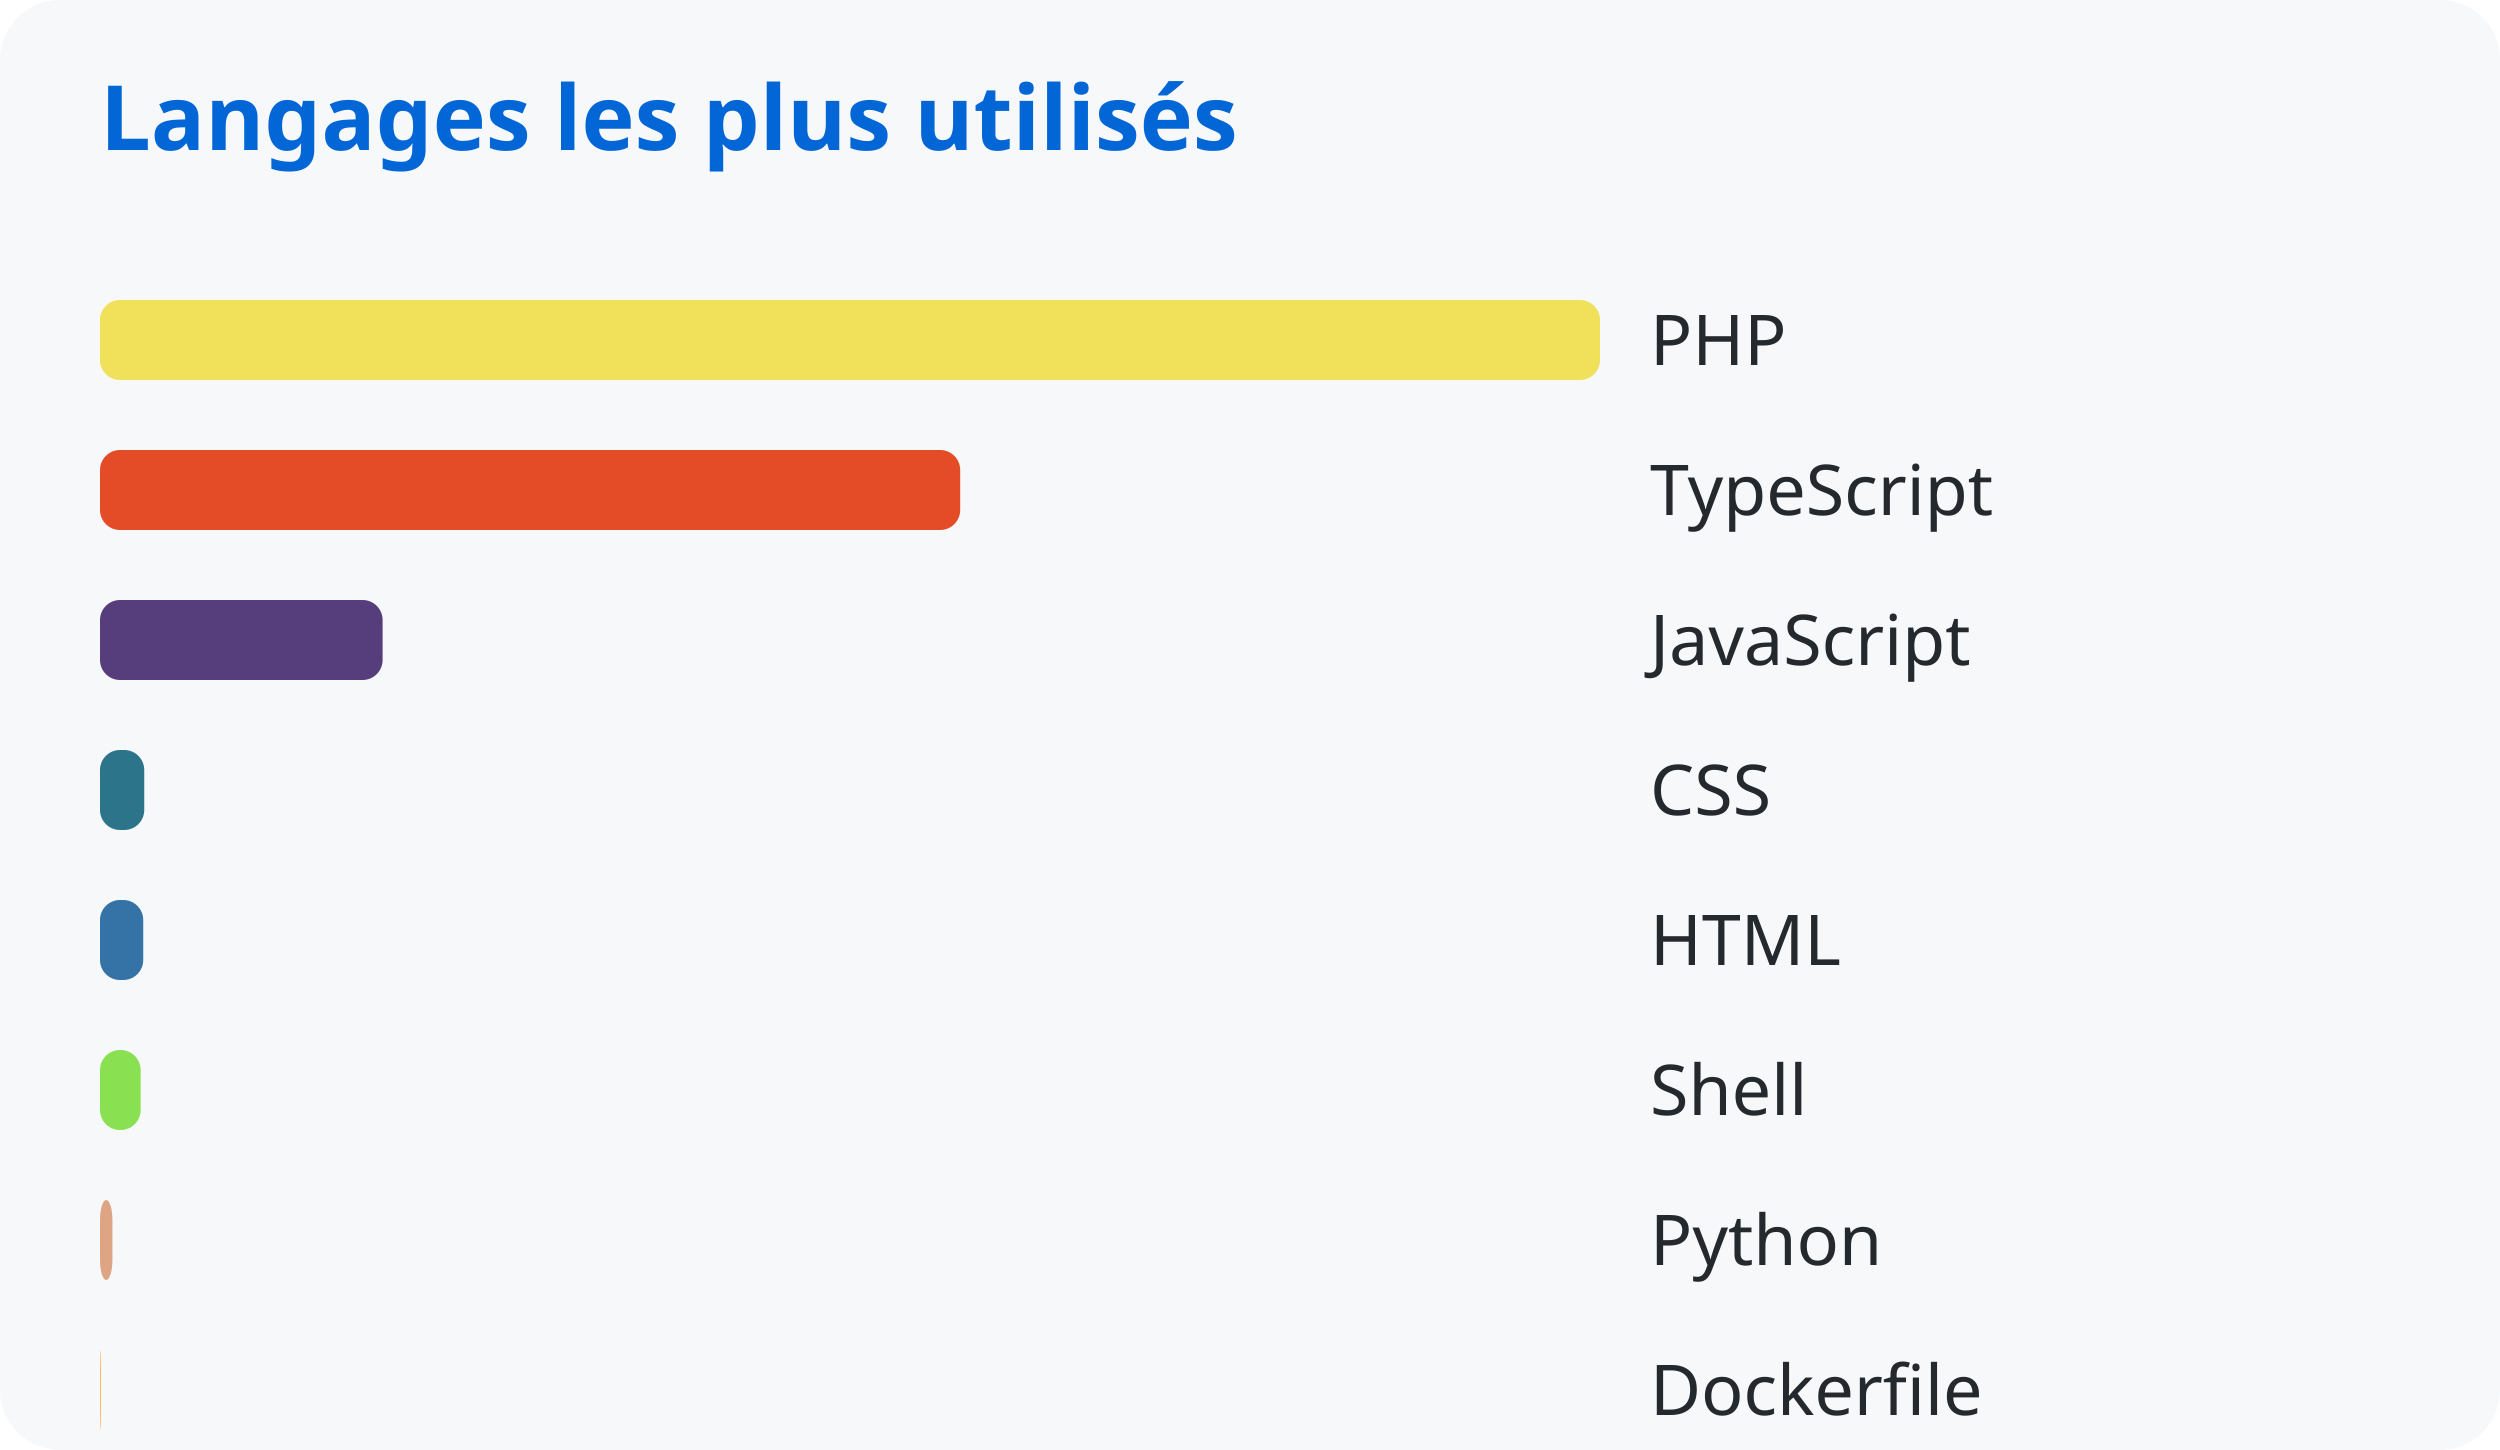
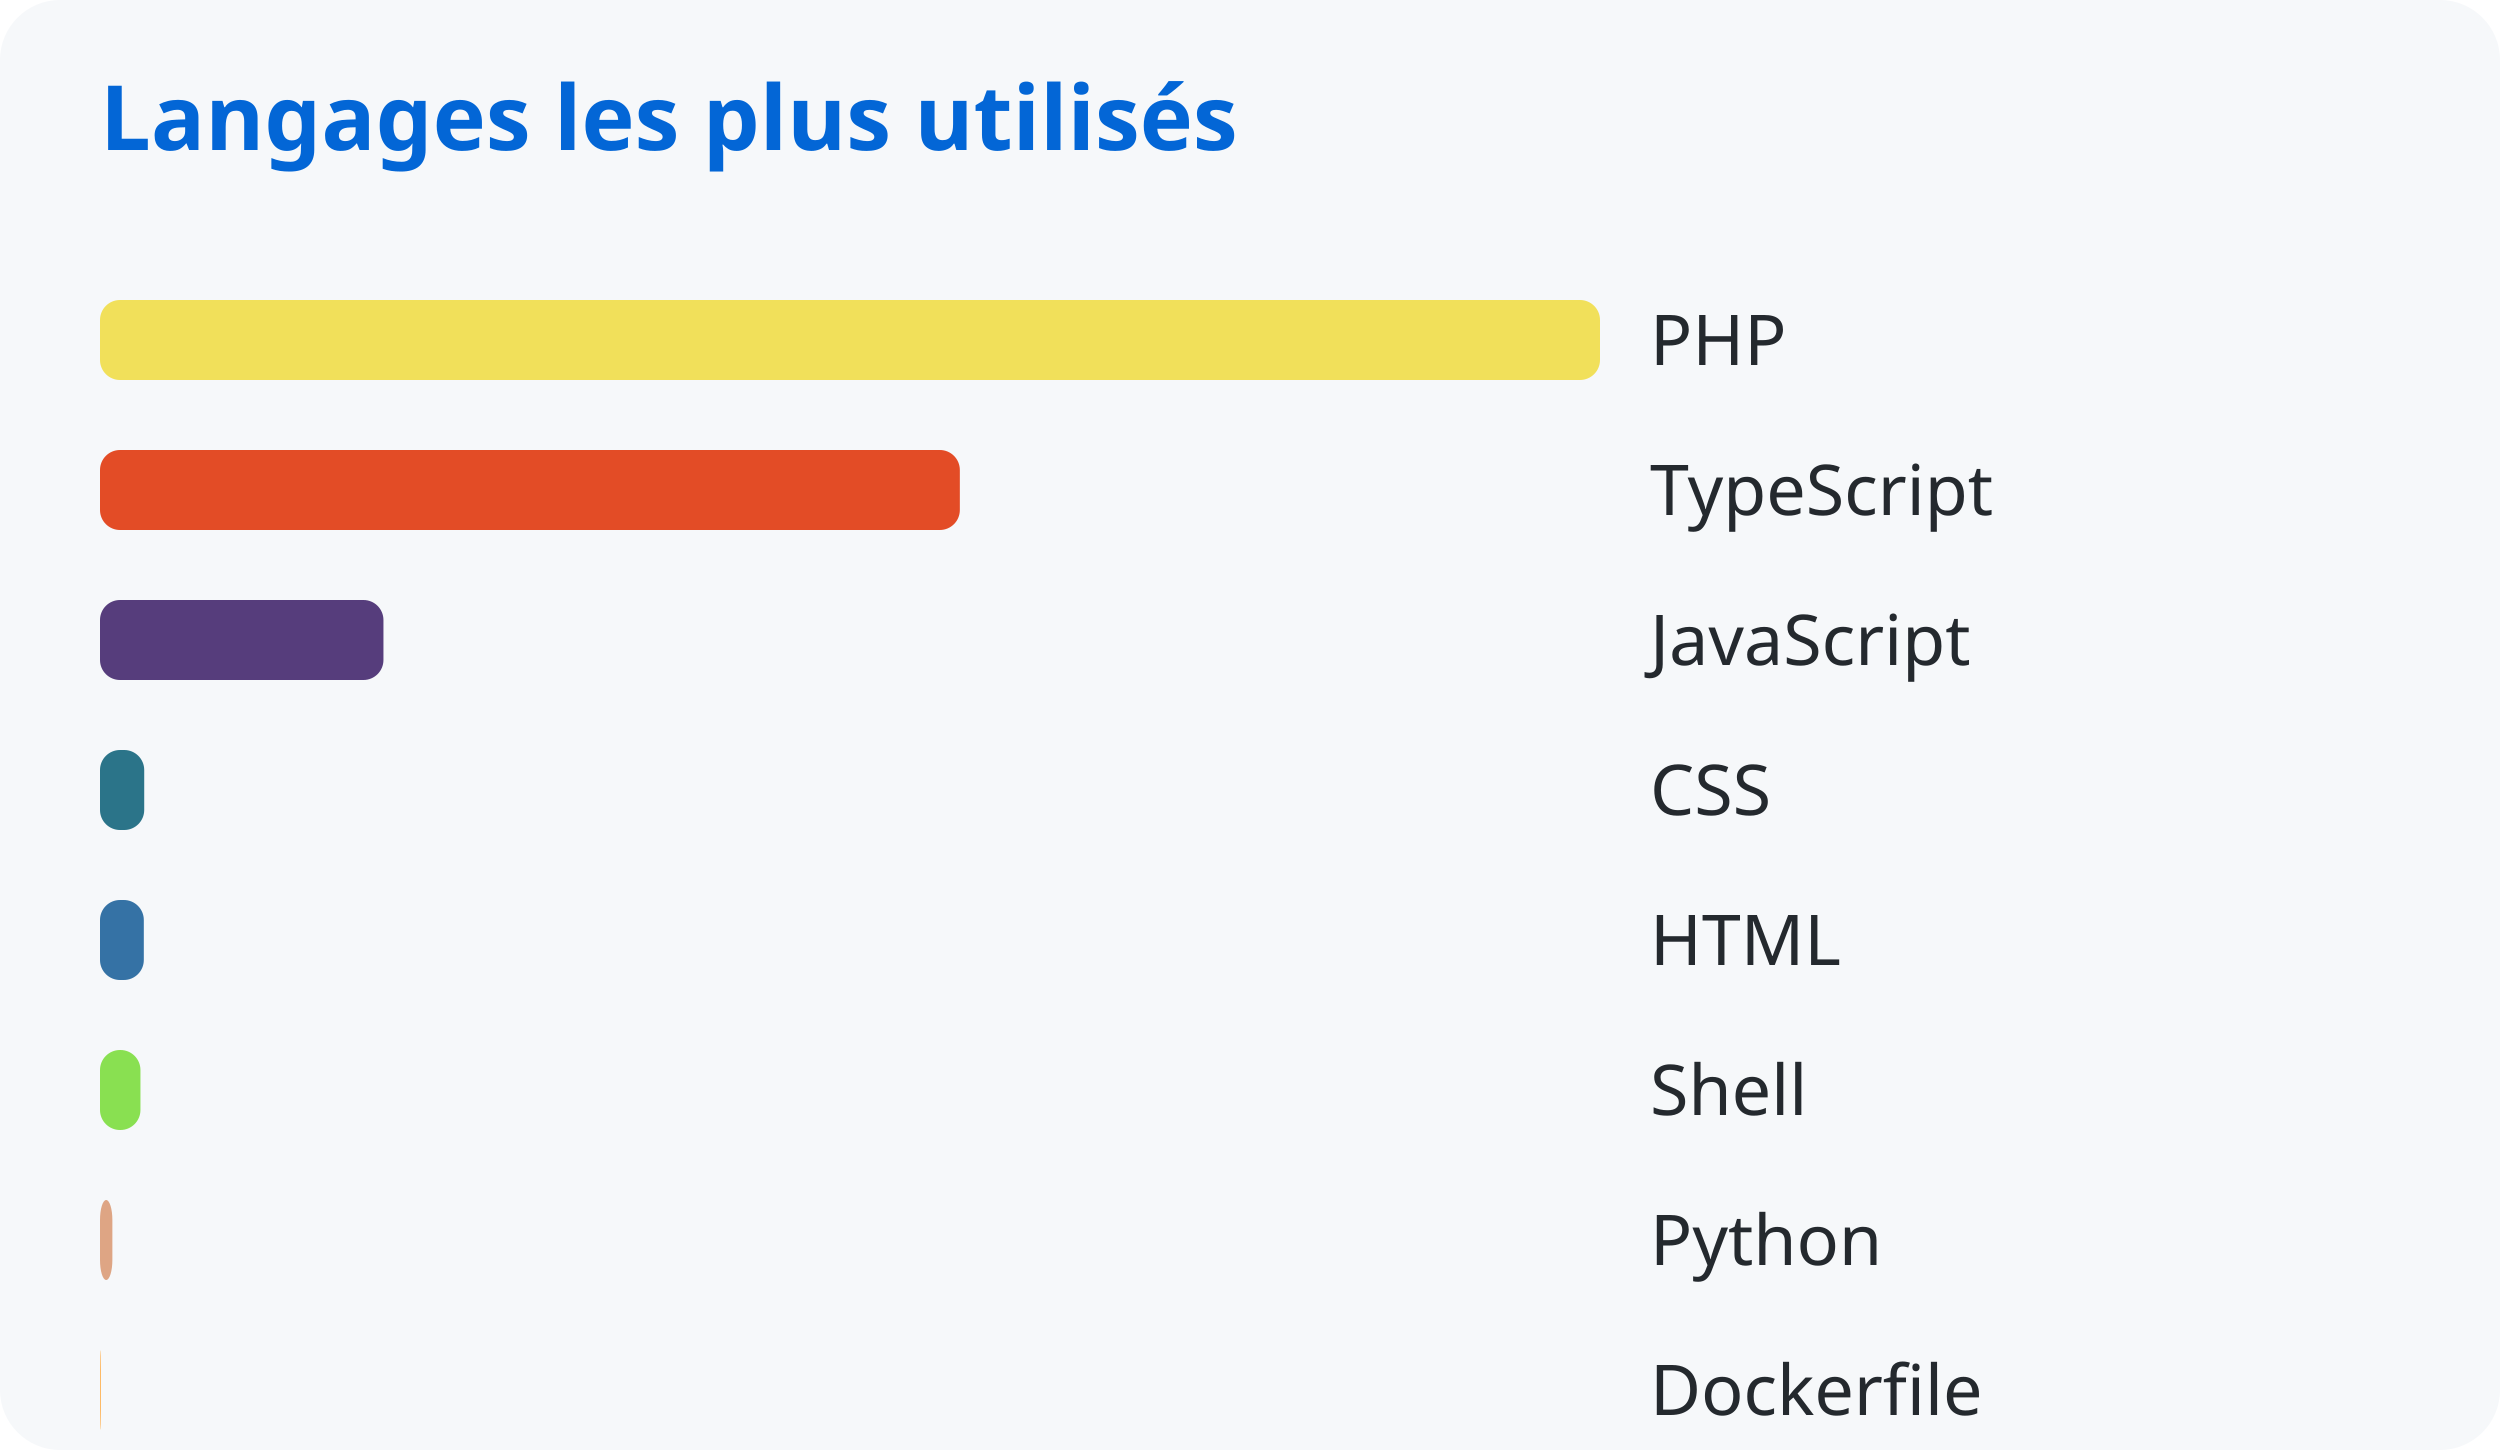
<svg xmlns="http://www.w3.org/2000/svg" width="500" height="290">
  <style>
      text { font-family: system-ui, sans-serif; }
      .title { fill: #0366d6; font-size: 18px; font-weight: bold; }
      .lang { fill: #24292e; font-size: 14px; }
    </style>
  <rect width="100%" height="100%" fill="#f6f8fa" rx="12" />
  <text x="20" y="30" class="title">Langages les plus utilisés</text>
  <rect x="20" y="60" width="300.0" height="16" rx="4" fill="#f1e05a" />
  <text x="330" y="73" class="lang">PHP</text>
-   <rect x="20" y="90" width="172.039" height="16" rx="4" fill="#e34c26" />
+   <rect x="20" y="90" width="171.969" height="16" rx="4" fill="#e34c26" />
  <text x="330" y="103" class="lang">TypeScript</text>
-   <rect x="20" y="120" width="56.523" height="16" rx="4" fill="#563d7c" />
+   <rect x="20" y="120" width="56.69" height="16" rx="4" fill="#563d7c" />
  <text x="330" y="133" class="lang">JavaScript</text>
-   <rect x="20" y="150" width="8.849" height="16" rx="4" fill="#2b7489" />
+   <rect x="20" y="150" width="8.844" height="16" rx="4" fill="#2b7489" />
  <text x="330" y="163" class="lang">CSS</text>
-   <rect x="20" y="180" width="8.649" height="16" rx="4" fill="#3572a5" />
+   <rect x="20" y="180" width="8.763" height="16" rx="4" fill="#3572a5" />
  <text x="330" y="193" class="lang">HTML</text>
-   <rect x="20" y="210" width="8.125" height="16" rx="4" fill="#89e051" />
+   <rect x="20" y="210" width="8.09" height="16" rx="4" fill="#89e051" />
  <text x="330" y="223" class="lang">Shell</text>
-   <rect x="20" y="240" width="2.485" height="16" rx="4" fill="#dea584" />
+   <rect x="20" y="240" width="2.475" height="16" rx="4" fill="#dea584" />
  <text x="330" y="253" class="lang">Python</text>
-   <rect x="20" y="270" width="0.165" height="16" rx="4" fill="#ffac45" />
+   <rect x="20" y="270" width="0.164" height="16" rx="4" fill="#ffac45" />
  <text x="330" y="283" class="lang">Dockerfile</text>
</svg>
